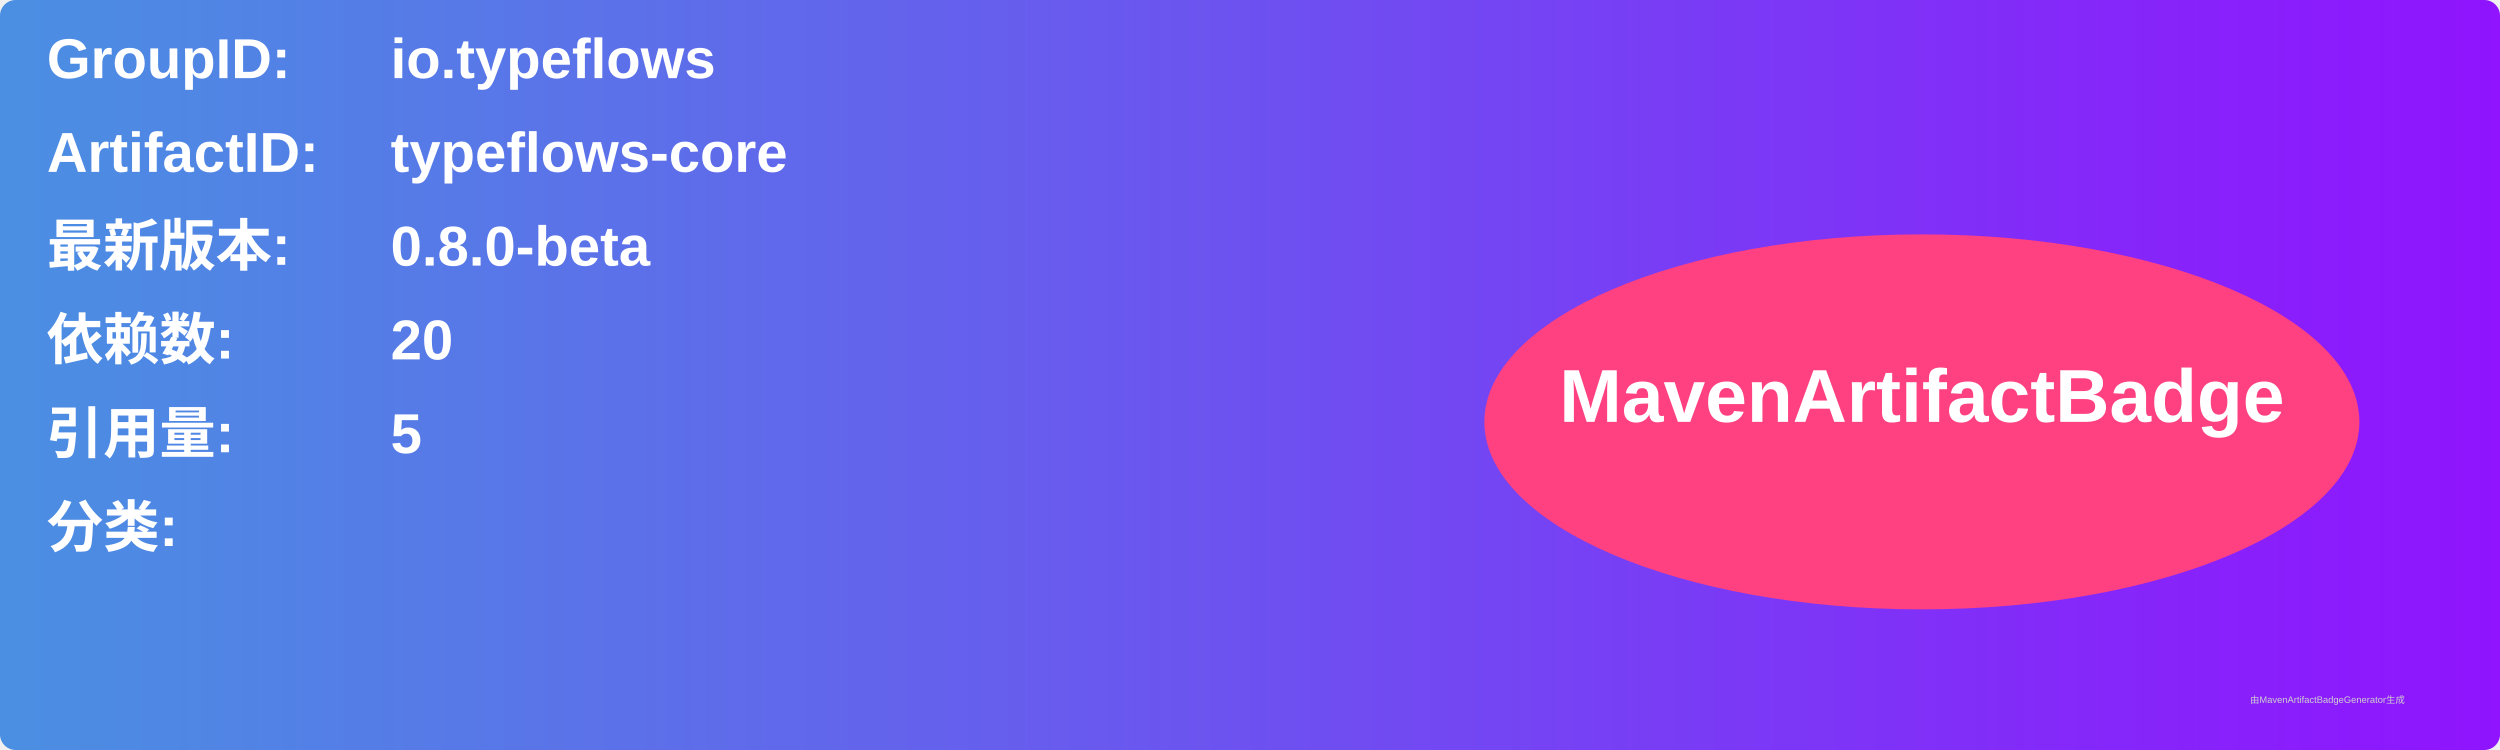
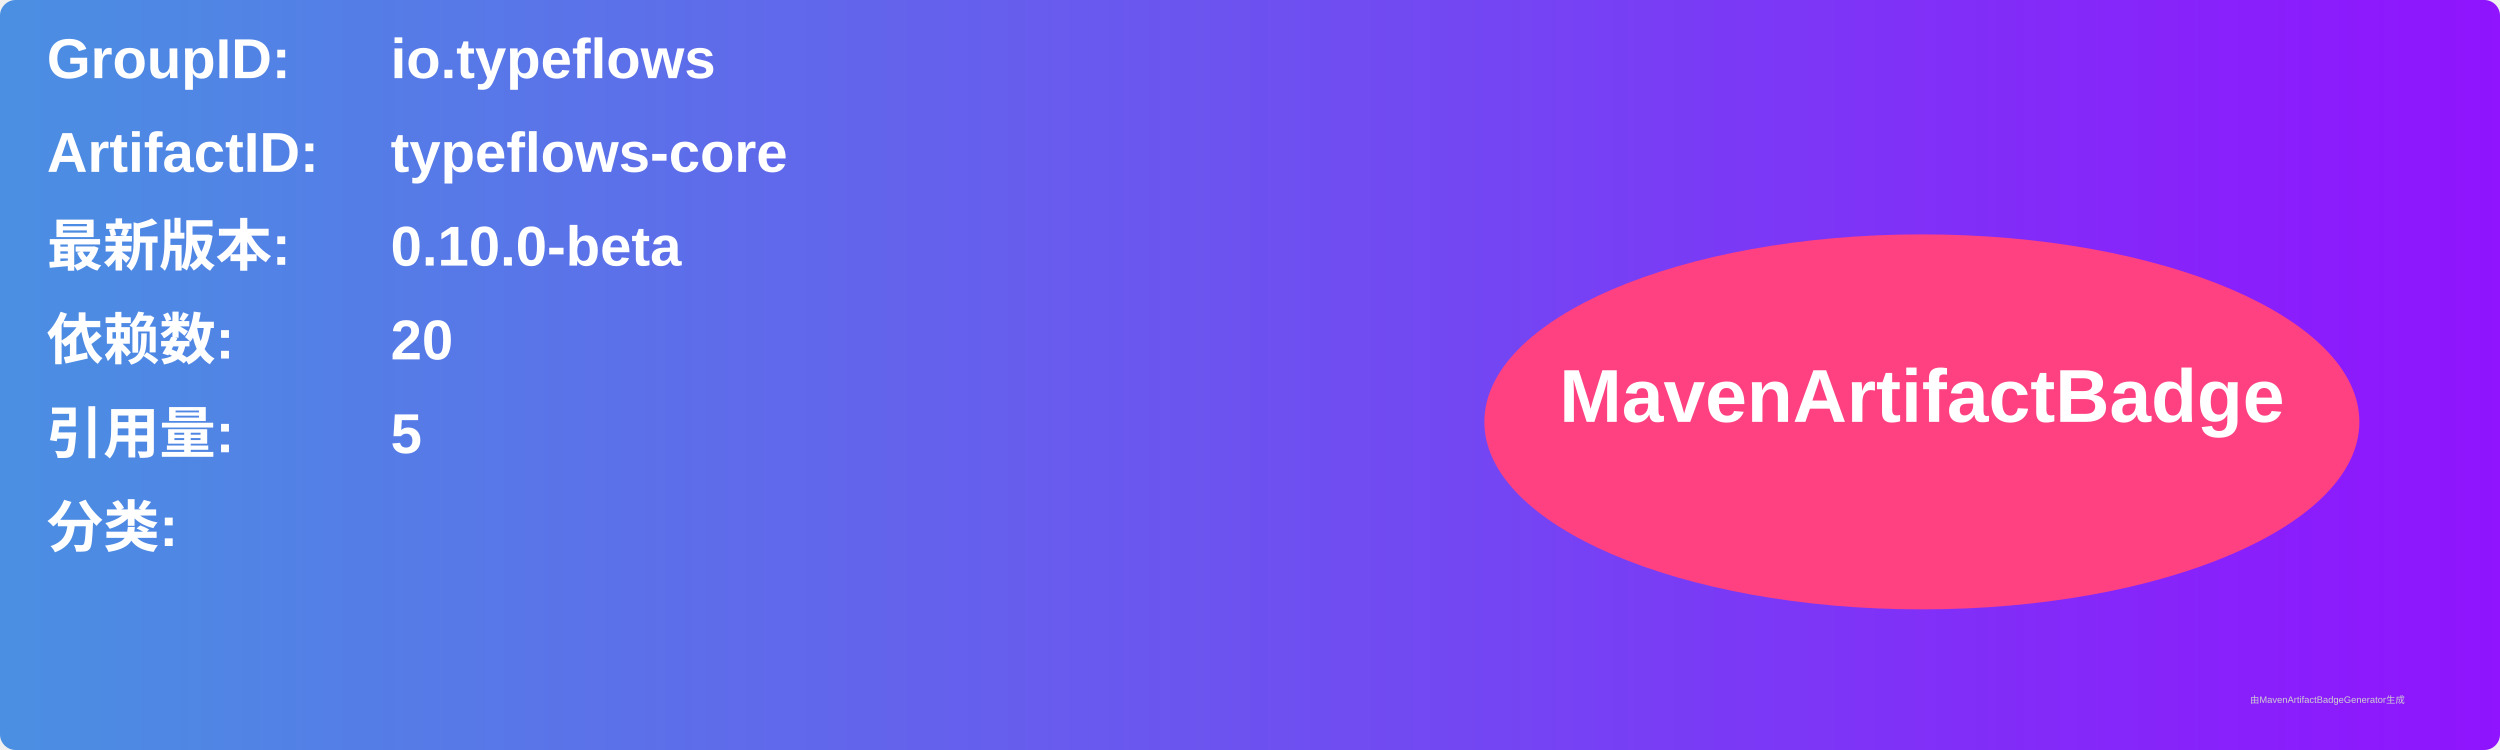
<svg xmlns="http://www.w3.org/2000/svg" width="800" height="240" viewBox="0 0 800 240">
  <linearGradient id="grad" x1="0%" y1="0%" x2="100%" y2="0%">
    <stop offset="0%" stop-color="#4a90e2" />
    <stop offset="100%" stop-color="#9013fe" />
  </linearGradient>
  <rect width="100%" height="100%" rx="5" ry="5" fill="url(#grad)" />
  <g transform="translate(15, 15)">
    <text x="0" y="10" font-family="Arial" font-size="18" fill="white" font-weight="bold" width="260">GroupID:</text>
    <text x="110" y="10" font-family="Arial" font-size="18" fill="white" font-weight="bold" width="460">io.typeflows</text>
    <text x="0" y="40" font-family="Arial" font-size="18" fill="white" font-weight="bold" width="260">ArtifactID:</text>
    <text x="110" y="40" font-family="Arial" font-size="18" fill="white" font-weight="bold" width="460">typeflows-core</text>
    <text x="0" y="70" font-family="Arial" font-size="18" fill="white" font-weight="bold">最新版本:</text>
    <text x="110" y="70" font-family="Arial" font-size="18" fill="white" font-weight="bold">
-       <tspan font-weight="bold">0.8.0-beta</tspan>
+       <tspan font-weight="bold">0.10.0-beta</tspan>
    </text>
    <text x="0" y="100" font-family="Arial" font-size="18" fill="white" font-weight="bold">依赖数: </text>
    <text x="110" y="100" font-family="Arial" font-size="18" fill="white">
      <tspan font-weight="bold">20</tspan>
    </text>
    <text x="0" y="130" font-family="Arial" font-size="18" fill="white" font-weight="bold">引用量: </text>
    <text x="110" y="130" font-family="Arial" font-size="18" fill="white">
      <tspan font-weight="bold">5</tspan>
    </text>
    <text x="0" y="160" font-family="Arial" font-size="18" fill="white" font-weight="bold">分类:</text>
    <text x="10" y="190" font-family="Arial" font-size="10" fill="white">
      <tspan font-weight="bold" />
    </text>
    <ellipse cx="600" cy="120" rx="140" ry="60" fill="#ff4081" />
    <text x="600" y="120" text-anchor="middle" font-family="Arial" font-size="24" fill="white" font-weight="bold">MavenArtifactBadge</text>
  </g>
  <text x="720" y="225" font-family="Arial" font-size="3" fill="#d0d0d0">由MavenArtifactBadgeGenerator生成</text>
</svg>
